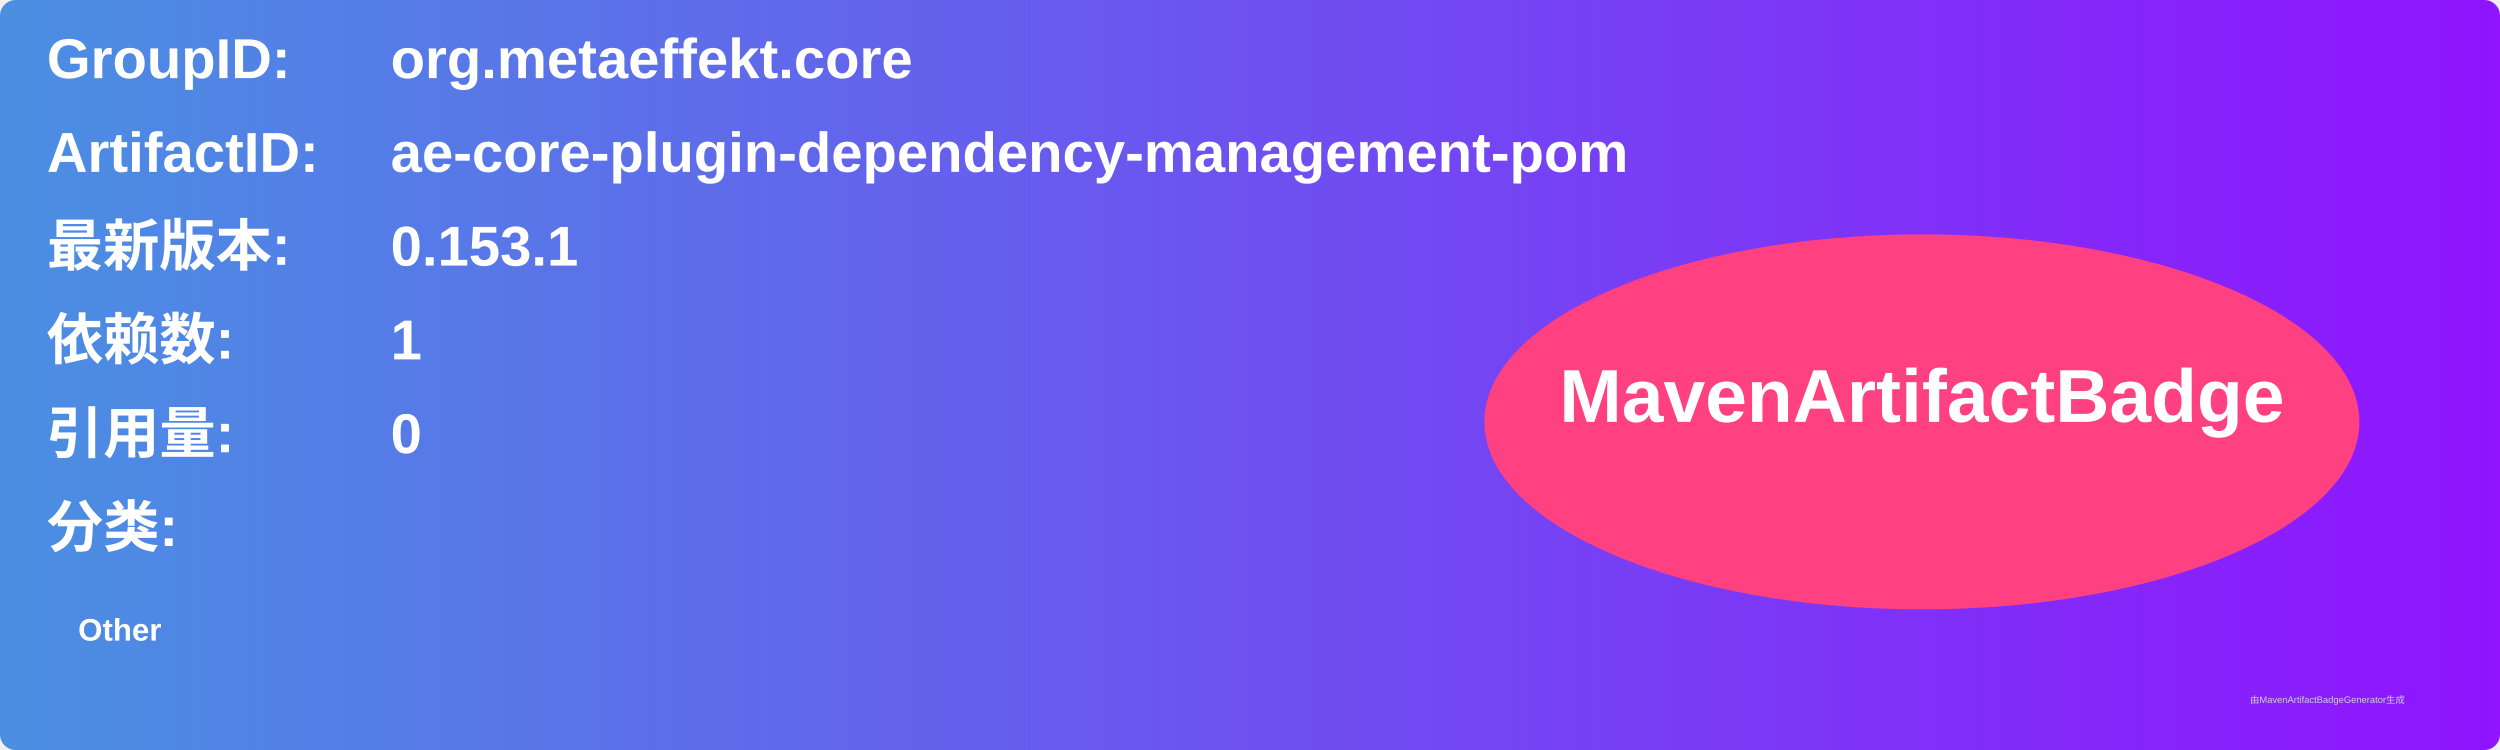
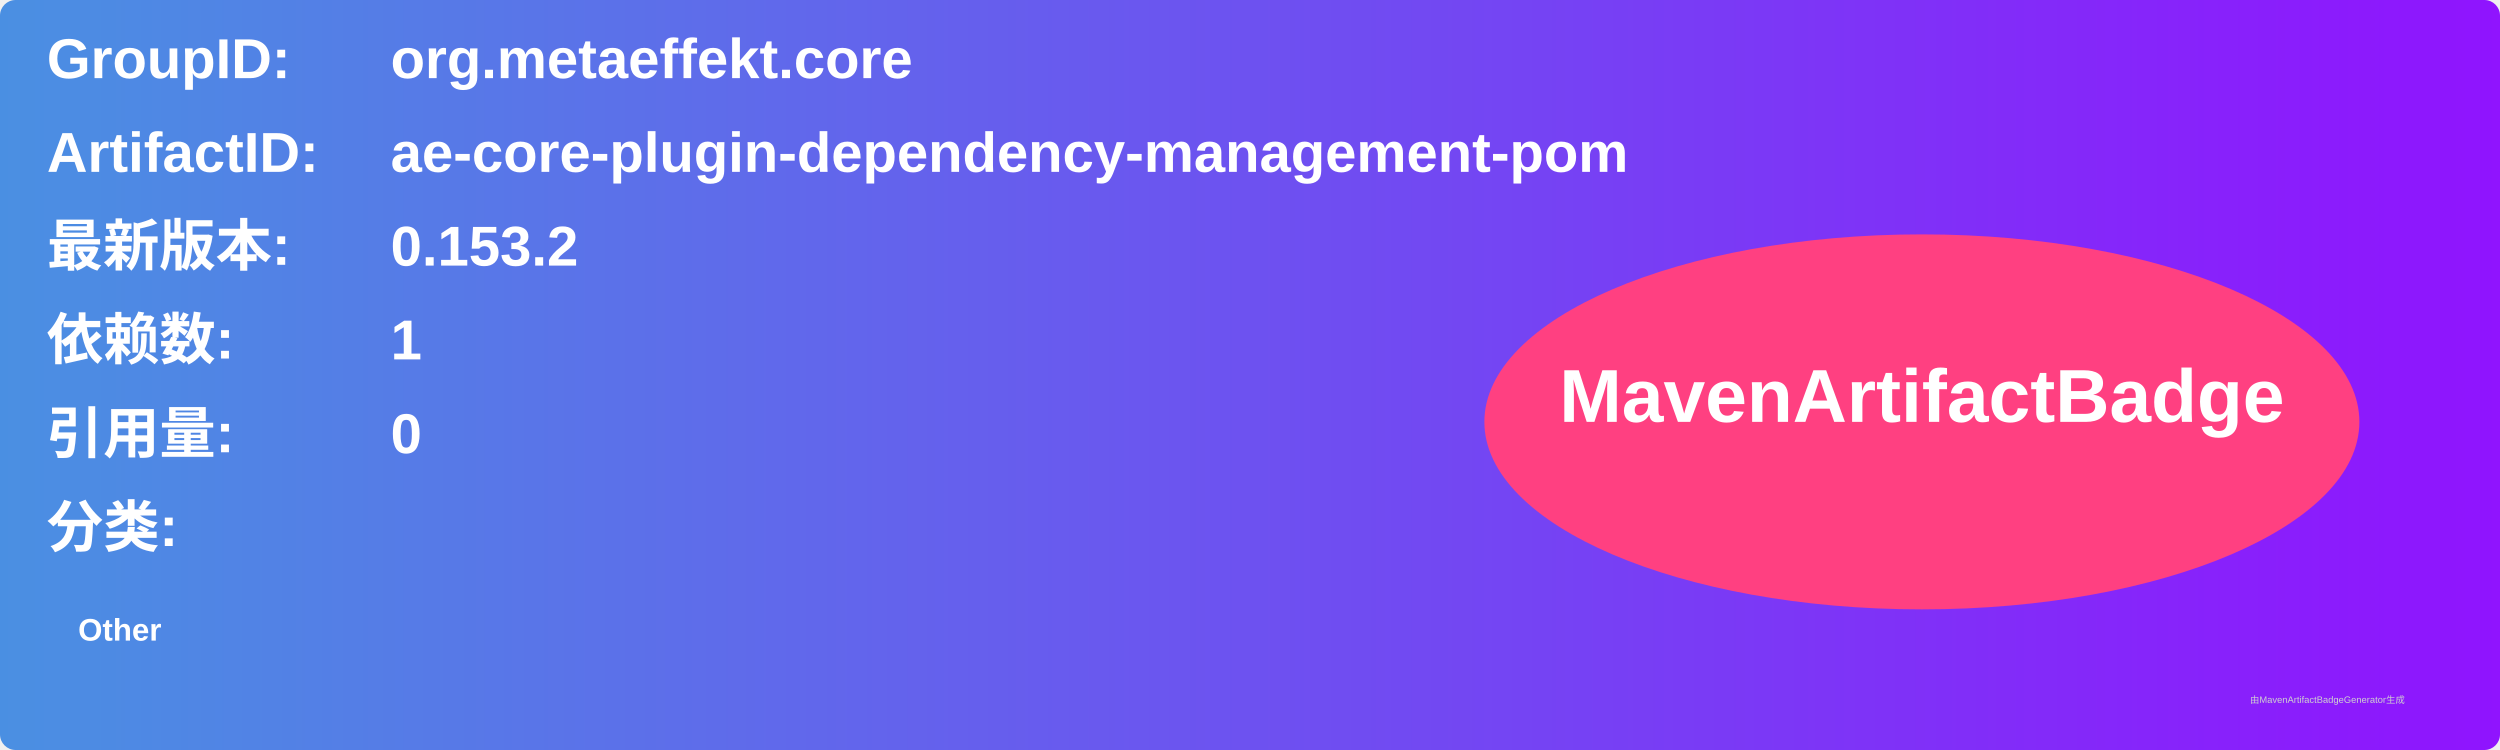
<svg xmlns="http://www.w3.org/2000/svg" width="800" height="240" viewBox="0 0 800 240">
  <linearGradient id="grad" x1="0%" y1="0%" x2="100%" y2="0%">
    <stop offset="0%" stop-color="#4a90e2" />
    <stop offset="100%" stop-color="#9013fe" />
  </linearGradient>
  <rect width="100%" height="100%" rx="5" ry="5" fill="url(#grad)" />
  <g transform="translate(15, 15)">
    <text x="0" y="10" font-family="Arial" font-size="18" fill="white" font-weight="bold" width="260">GroupID:</text>
    <text x="110" y="10" font-family="Arial" font-size="18" fill="white" font-weight="bold" width="460">org.metaeffekt.core</text>
    <text x="0" y="40" font-family="Arial" font-size="18" fill="white" font-weight="bold" width="260">ArtifactID:</text>
    <text x="110" y="40" font-family="Arial" font-size="18" fill="white" font-weight="bold" width="460">ae-core-plugin-dependency-management-pom</text>
    <text x="0" y="70" font-family="Arial" font-size="18" fill="white" font-weight="bold">最新版本:</text>
    <text x="110" y="70" font-family="Arial" font-size="18" fill="white" font-weight="bold">
-       <tspan font-weight="bold">0.153.1</tspan>
+       <tspan font-weight="bold">0.153.2</tspan>
    </text>
    <text x="0" y="100" font-family="Arial" font-size="18" fill="white" font-weight="bold">依赖数: </text>
    <text x="110" y="100" font-family="Arial" font-size="18" fill="white">
      <tspan font-weight="bold">1</tspan>
    </text>
    <text x="0" y="130" font-family="Arial" font-size="18" fill="white" font-weight="bold">引用量: </text>
    <text x="110" y="130" font-family="Arial" font-size="18" fill="white">
      <tspan font-weight="bold">0</tspan>
    </text>
    <text x="0" y="160" font-family="Arial" font-size="18" fill="white" font-weight="bold">分类:</text>
    <text x="10" y="190" font-family="Arial" font-size="10" fill="white">
      <tspan font-weight="bold">Other</tspan>
    </text>
    <ellipse cx="600" cy="120" rx="140" ry="60" fill="#ff4081" />
    <text x="600" y="120" text-anchor="middle" font-family="Arial" font-size="24" fill="white" font-weight="bold">MavenArtifactBadge</text>
  </g>
  <text x="720" y="225" font-family="Arial" font-size="3" fill="#d0d0d0">由MavenArtifactBadgeGenerator生成</text>
</svg>
